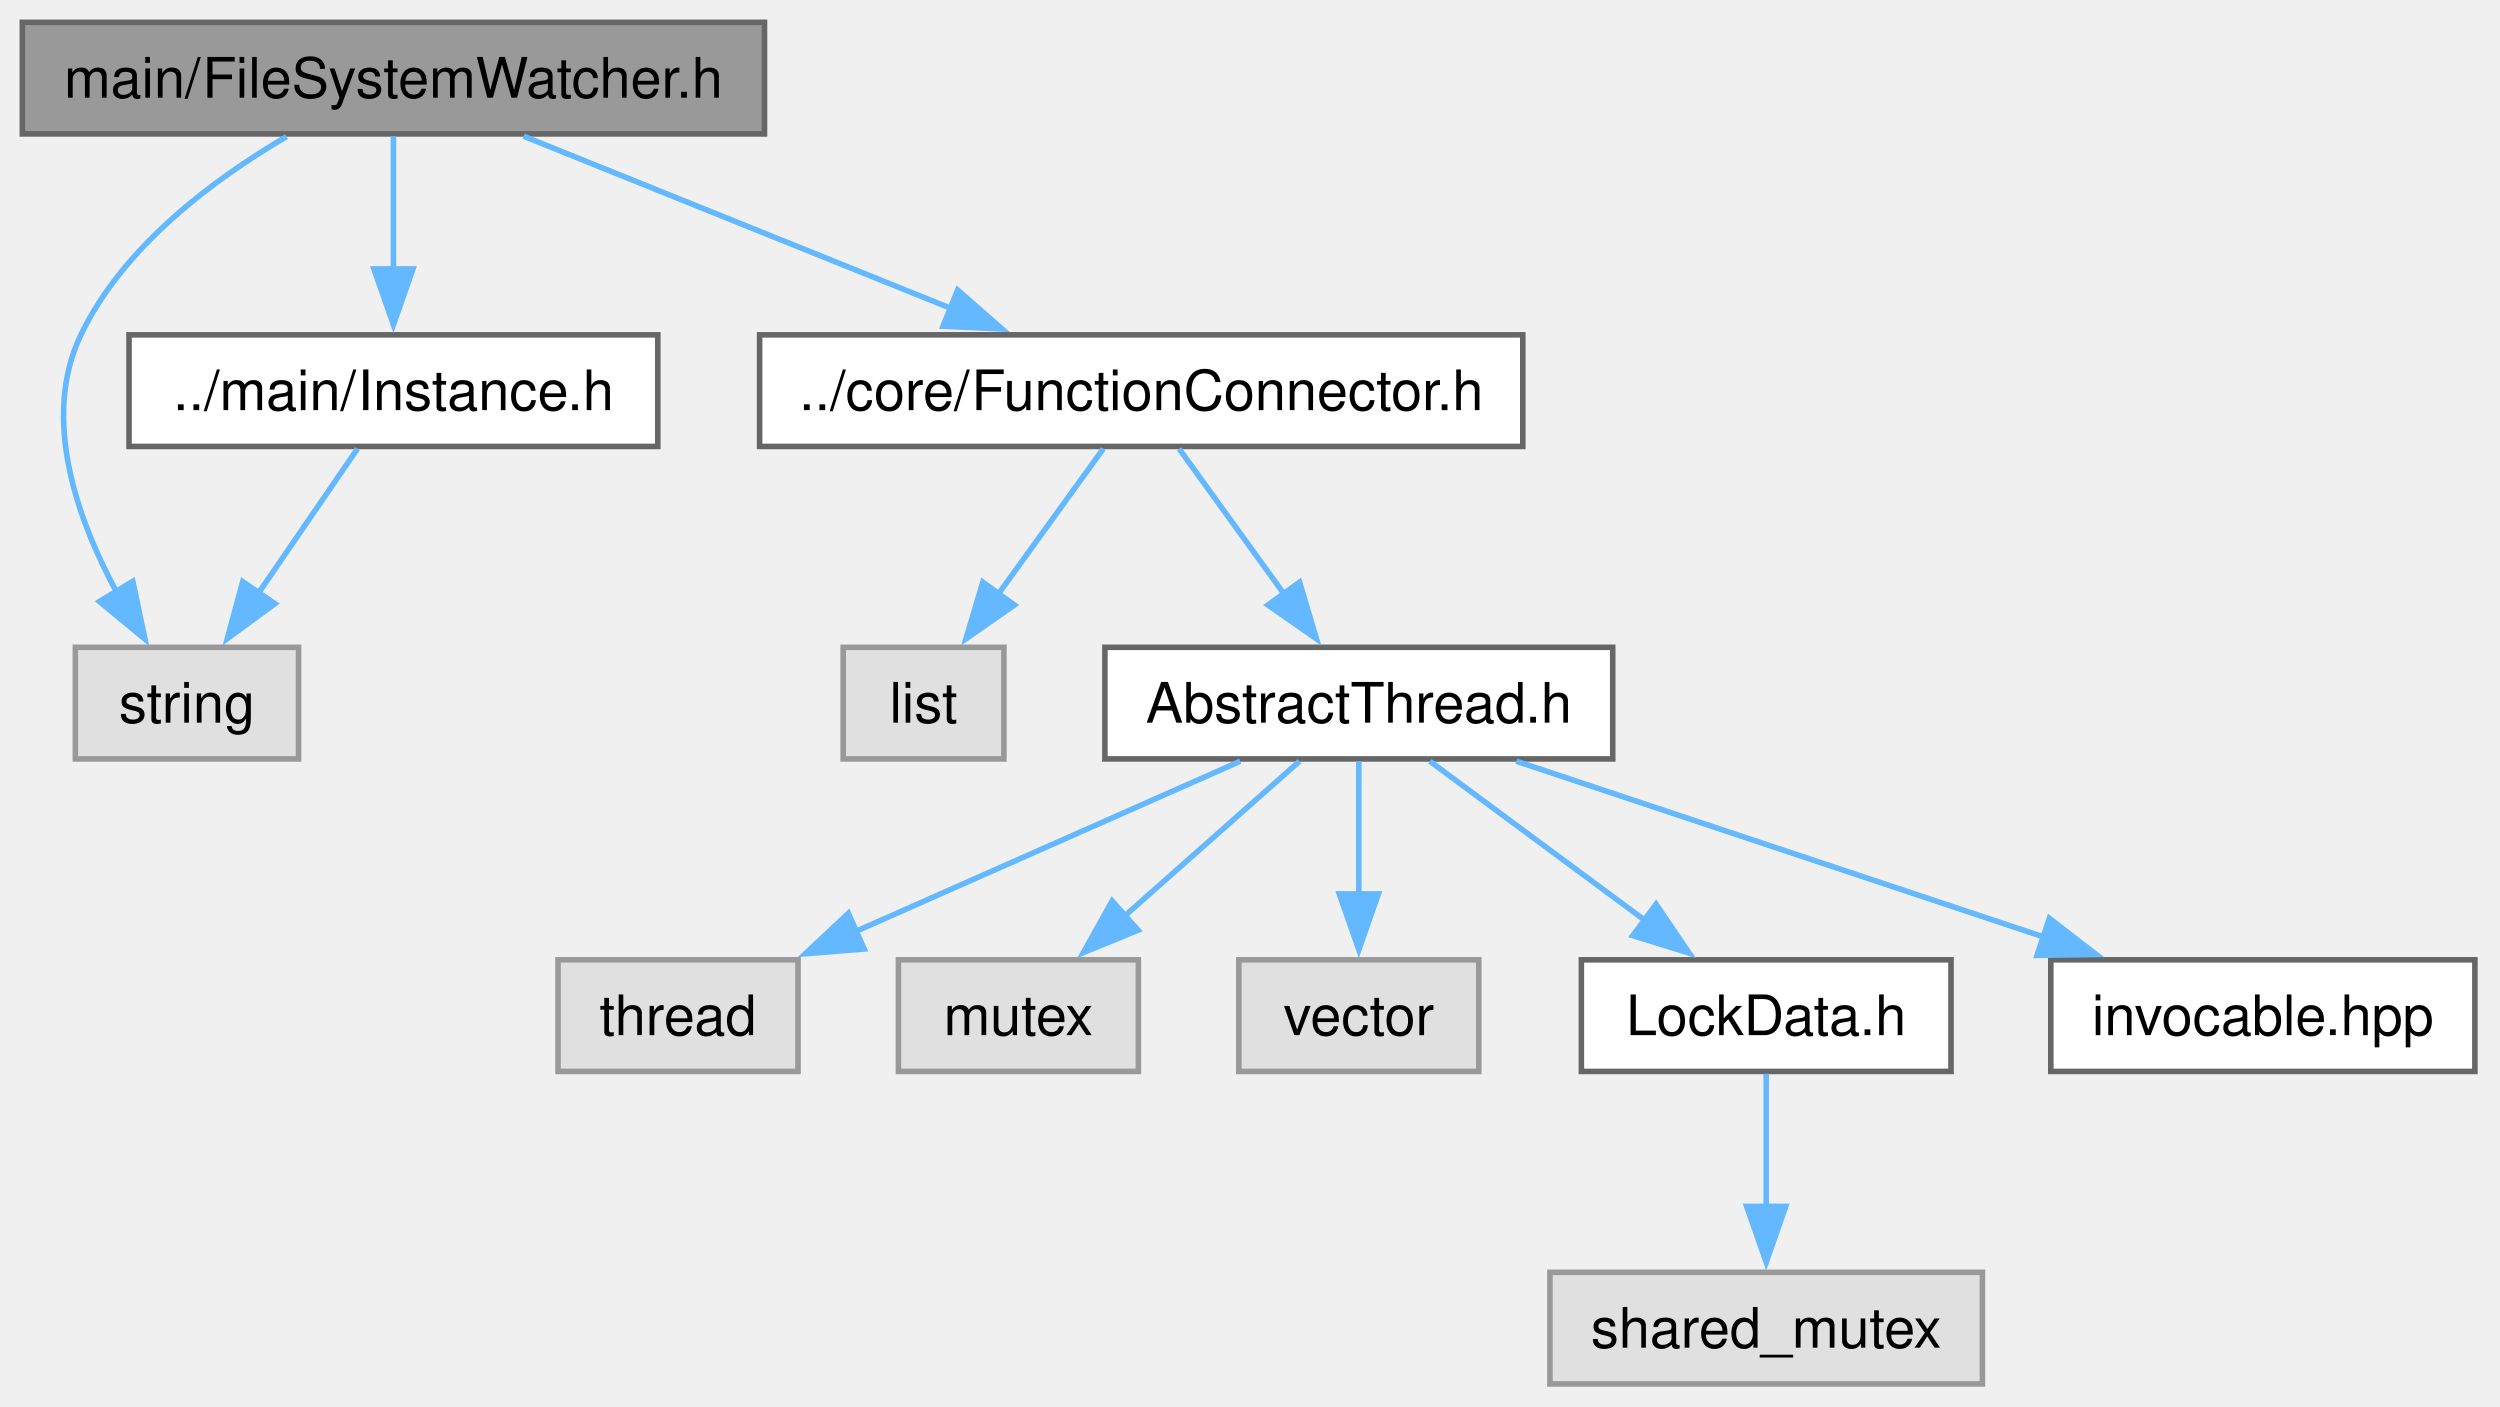
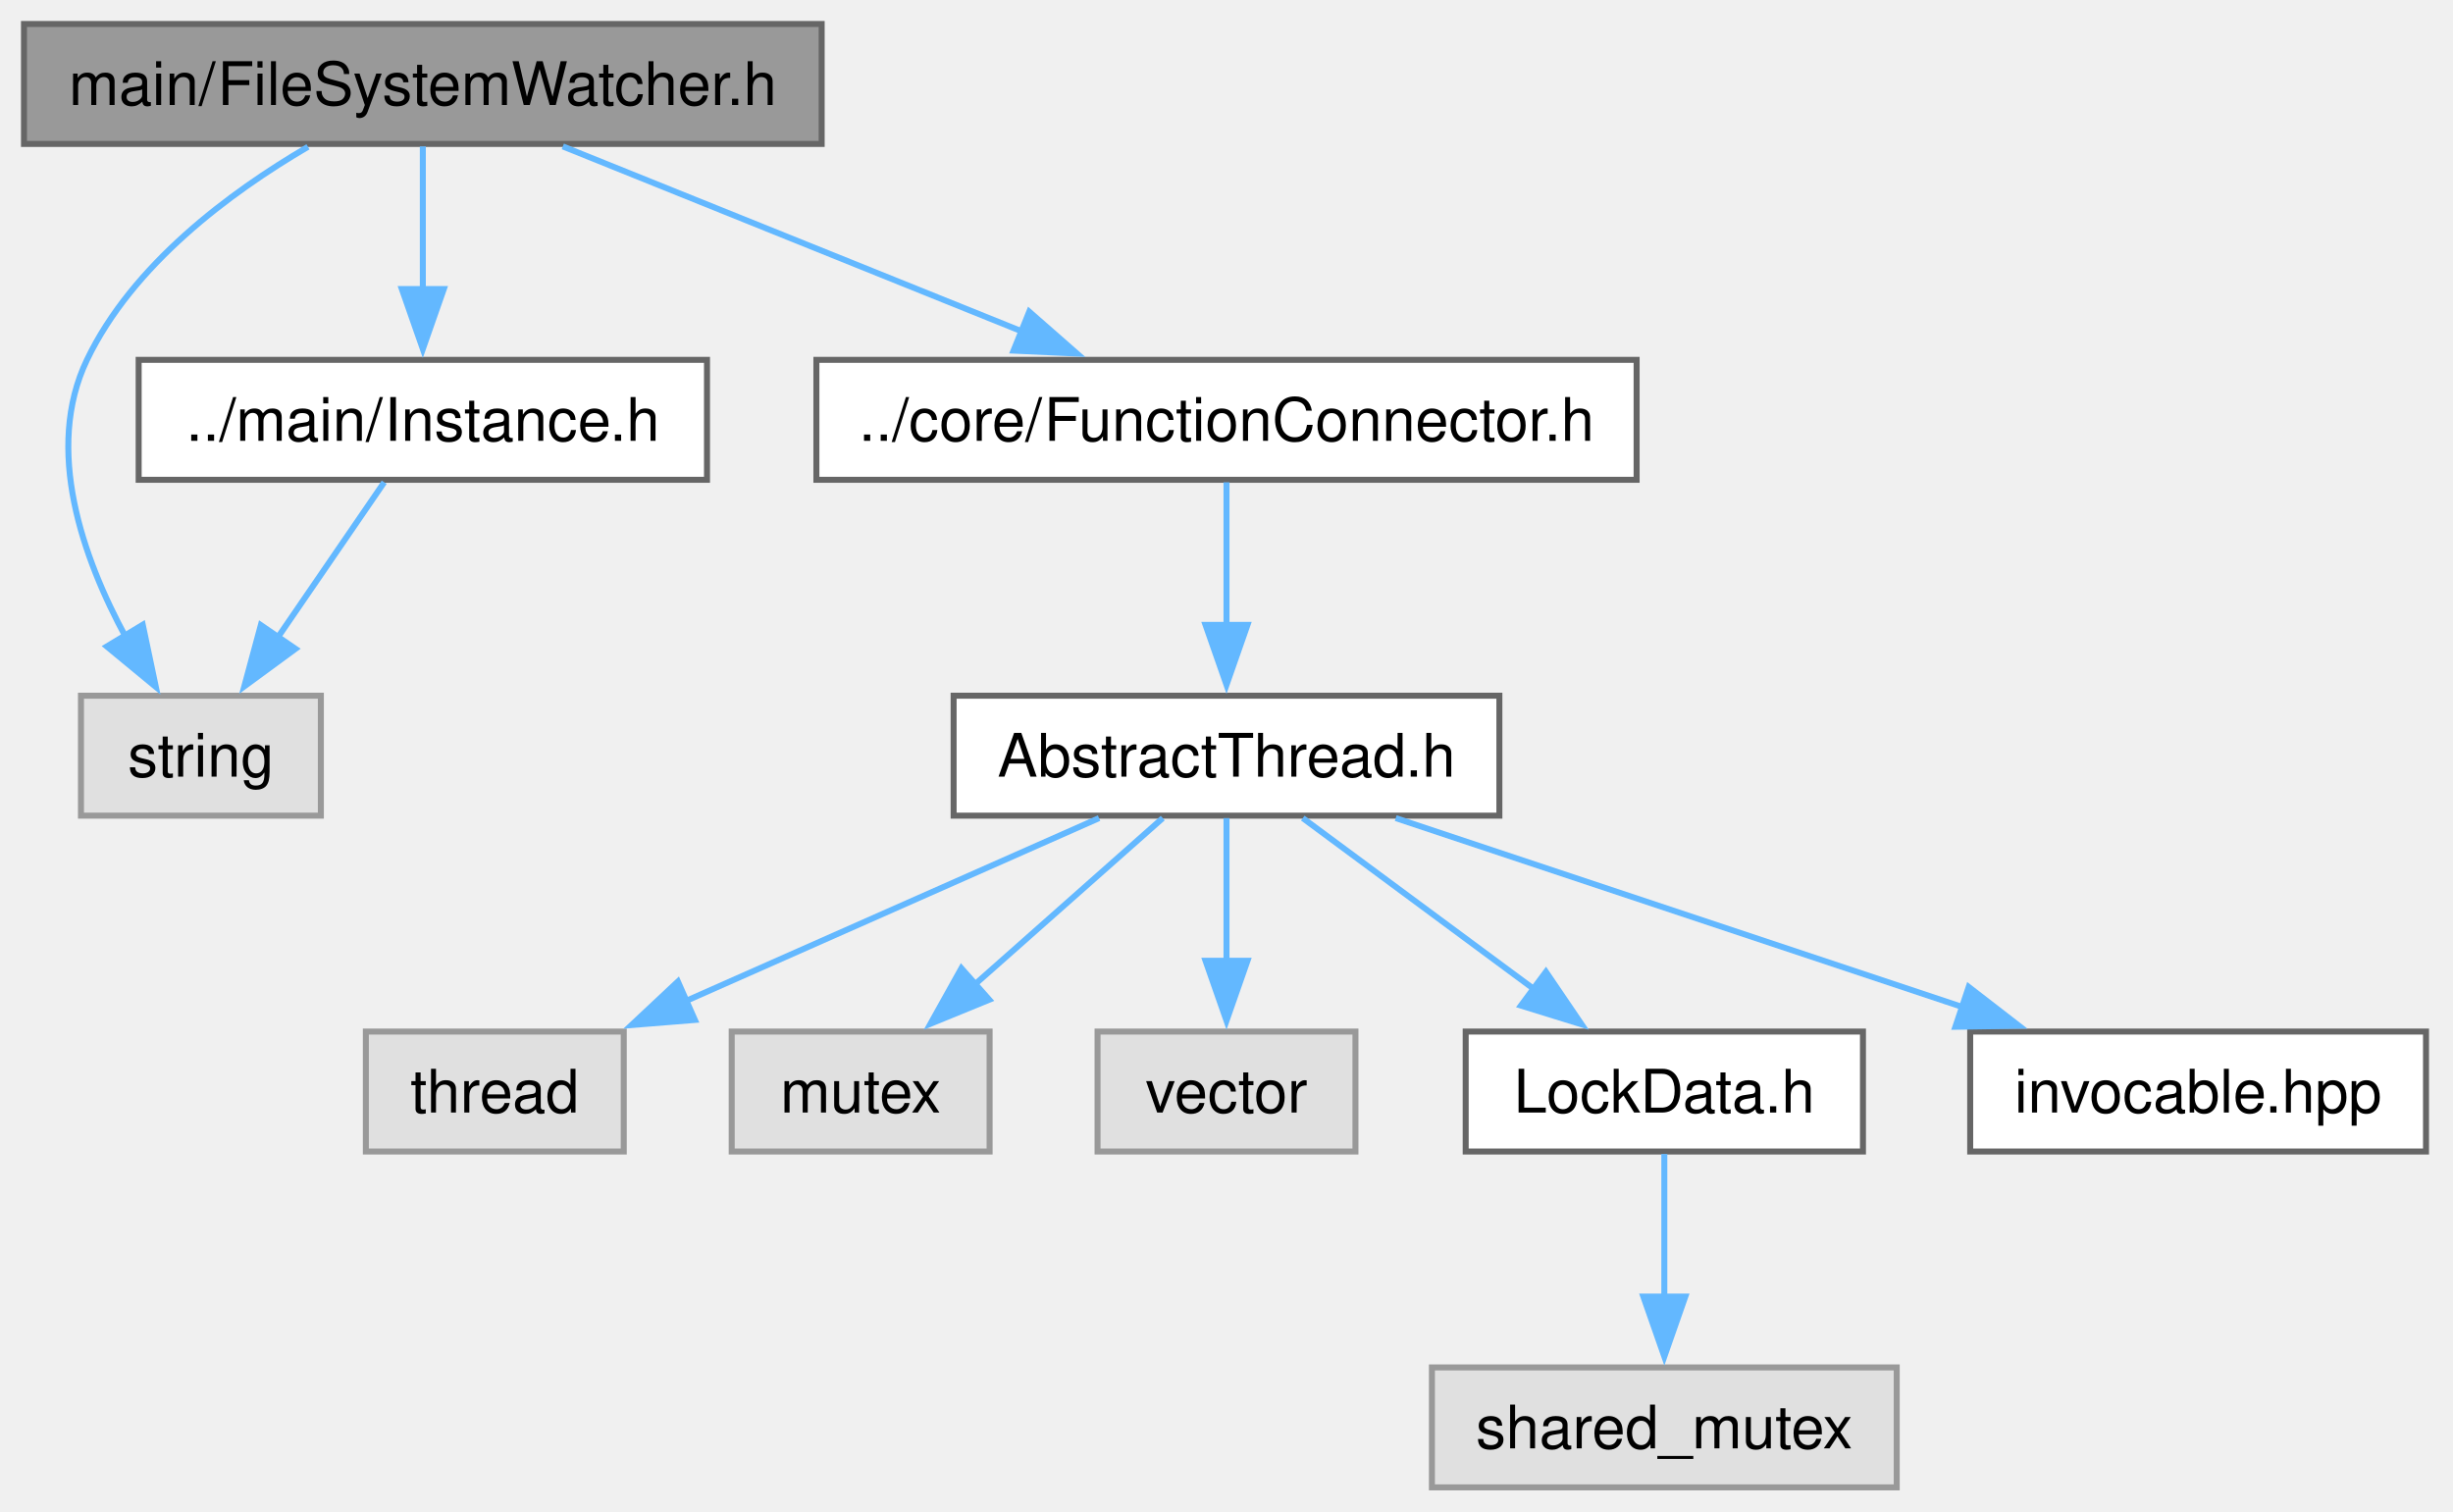
- <svg xmlns="http://www.w3.org/2000/svg" xmlns:xlink="http://www.w3.org/1999/xlink" width="448pt" height="252pt" viewBox="0.00 0.00 448.00 252.00">
+ <svg xmlns="http://www.w3.org/2000/svg" xmlns:xlink="http://www.w3.org/1999/xlink" width="409pt" height="252pt" viewBox="0.00 0.00 409.00 252.00">
  <g id="graph0" class="graph" transform="scale(1 1) rotate(0) translate(4 248)">
    <g id="Node000001" class="node">
      <g id="a_Node000001">
        <a xlink:title="The FileSystemWatcher class.">
          <polygon fill="#999999" stroke="#666666" points="133,-244 0,-244 0,-224 133,-224 133,-244" />
          <text xml:space="preserve" text-anchor="middle" x="66.5" y="-230.5" font-family="Helvetica,sans-Serif" font-size="10.00">main/FileSystemWatcher.h</text>
        </a>
      </g>
    </g>
    <g id="Node000002" class="node">
      <g id="a_Node000002">
        <a xlink:title=" ">
          <polygon fill="#e0e0e0" stroke="#999999" points="49.5,-132 9.5,-132 9.5,-112 49.5,-112 49.5,-132" />
          <text xml:space="preserve" text-anchor="middle" x="29.5" y="-118.5" font-family="Helvetica,sans-Serif" font-size="10.00">string</text>
        </a>
      </g>
    </g>
    <g id="edge1_Node000001_Node000002" class="edge">
      <g id="a_edge1_Node000001_Node000002">
        <a xlink:title=" ">
          <path fill="none" stroke="#63b8ff" d="M47.35,-223.52C34.32,-215.9 18.1,-203.86 10.5,-188 3.36,-173.11 9.78,-154.99 17.02,-141.67" />
          <polygon fill="#63b8ff" stroke="#63b8ff" points="19.8,-143.83 21.98,-133.47 13.81,-140.21 19.8,-143.83" />
        </a>
      </g>
    </g>
    <g id="Node000003" class="node">
      <g id="a_Node000003">
        <a xlink:href="FunctionConnector_8h.html" target="_top" xlink:title="The AbstractFunctionConnector, FunctionConnector, FunctionConnectorProtected, FunctionConnectionGuard...">
          <polygon fill="white" stroke="#666666" points="268.88,-188 132.12,-188 132.12,-168 268.88,-168 268.88,-188" />
          <text xml:space="preserve" text-anchor="middle" x="200.5" y="-174.5" font-family="Helvetica,sans-Serif" font-size="10.00">../core/FunctionConnector.h</text>
        </a>
      </g>
    </g>
    <g id="edge2_Node000001_Node000003" class="edge">
      <g id="a_edge2_Node000001_Node000003">
        <a xlink:title=" ">
          <path fill="none" stroke="#63b8ff" d="M89.84,-223.59C111.04,-215.05 142.57,-202.35 166.55,-192.68" />
          <polygon fill="#63b8ff" stroke="#63b8ff" points="167.61,-196.03 175.57,-189.05 164.99,-189.54 167.61,-196.03" />
        </a>
      </g>
    </g>
-     <g id="Node000012" class="node">
-       <g id="a_Node000012">
+     <g id="Node000011" class="node">
+       <g id="a_Node000011">
        <a xlink:href="Instance_8h.html" target="_top" xlink:title="The AbstractInstance and Instance classes.">
          <polygon fill="white" stroke="#666666" points="113.88,-188 19.12,-188 19.12,-168 113.88,-168 113.88,-188" />
          <text xml:space="preserve" text-anchor="middle" x="66.5" y="-174.5" font-family="Helvetica,sans-Serif" font-size="10.00">../main/Instance.h</text>
        </a>
      </g>
    </g>
-     <g id="edge11_Node000001_Node000012" class="edge">
-       <g id="a_edge11_Node000001_Node000012">
+     <g id="edge10_Node000001_Node000011" class="edge">
+       <g id="a_edge10_Node000001_Node000011">
        <a xlink:title=" ">
          <path fill="none" stroke="#63b8ff" d="M66.5,-223.59C66.5,-217.01 66.5,-207.96 66.5,-199.73" />
          <polygon fill="#63b8ff" stroke="#63b8ff" points="70,-199.81 66.5,-189.81 63,-199.81 70,-199.81" />
        </a>
      </g>
    </g>
    <g id="Node000004" class="node">
      <g id="a_Node000004">
-         <a xlink:title=" ">
-           <polygon fill="#e0e0e0" stroke="#999999" points="175.9,-132 147.1,-132 147.1,-112 175.9,-112 175.9,-132" />
-           <text xml:space="preserve" text-anchor="middle" x="161.5" y="-118.5" font-family="Helvetica,sans-Serif" font-size="10.00">list</text>
+         <a xlink:href="AbstractThread_8h.html" target="_top" xlink:title="The AbstractThread class.">
+           <polygon fill="white" stroke="#666666" points="246,-132 155,-132 155,-112 246,-112 246,-132" />
+           <text xml:space="preserve" text-anchor="middle" x="200.5" y="-118.5" font-family="Helvetica,sans-Serif" font-size="10.00">AbstractThread.h</text>
        </a>
      </g>
    </g>
    <g id="edge3_Node000003_Node000004" class="edge">
      <g id="a_edge3_Node000003_Node000004">
        <a xlink:title=" ">
-           <path fill="none" stroke="#63b8ff" d="M193.71,-167.59C188.51,-160.39 181.17,-150.23 174.81,-141.43" />
-           <polygon fill="#63b8ff" stroke="#63b8ff" points="177.79,-139.58 169.1,-133.53 172.12,-143.68 177.79,-139.58" />
+           <path fill="none" stroke="#63b8ff" d="M200.5,-167.59C200.5,-161.01 200.5,-151.96 200.5,-143.73" />
+           <polygon fill="#63b8ff" stroke="#63b8ff" points="204,-143.81 200.5,-133.81 197,-143.81 204,-143.81" />
        </a>
      </g>
    </g>
    <g id="Node000005" class="node">
      <g id="a_Node000005">
-         <a xlink:href="AbstractThread_8h.html" target="_top" xlink:title="The AbstractThread class.">
-           <polygon fill="white" stroke="#666666" points="285,-132 194,-132 194,-112 285,-112 285,-132" />
-           <text xml:space="preserve" text-anchor="middle" x="239.5" y="-118.5" font-family="Helvetica,sans-Serif" font-size="10.00">AbstractThread.h</text>
+         <a xlink:title=" ">
+           <polygon fill="#e0e0e0" stroke="#999999" points="100,-76 57,-76 57,-56 100,-56 100,-76" />
+           <text xml:space="preserve" text-anchor="middle" x="78.5" y="-62.5" font-family="Helvetica,sans-Serif" font-size="10.00">thread</text>
        </a>
      </g>
    </g>
-     <g id="edge4_Node000003_Node000005" class="edge">
-       <g id="a_edge4_Node000003_Node000005">
+     <g id="edge4_Node000004_Node000005" class="edge">
+       <g id="a_edge4_Node000004_Node000005">
        <a xlink:title=" ">
-           <path fill="none" stroke="#63b8ff" d="M207.29,-167.59C212.49,-160.39 219.83,-150.23 226.19,-141.43" />
-           <polygon fill="#63b8ff" stroke="#63b8ff" points="228.88,-143.68 231.9,-133.53 223.21,-139.58 228.88,-143.68" />
+           <path fill="none" stroke="#63b8ff" d="M179.25,-111.59C160.21,-103.17 132.02,-90.69 110.3,-81.07" />
+           <polygon fill="#63b8ff" stroke="#63b8ff" points="111.86,-77.94 101.3,-77.09 109.03,-84.34 111.86,-77.94" />
        </a>
      </g>
    </g>
    <g id="Node000006" class="node">
      <g id="a_Node000006">
        <a xlink:title=" ">
-           <polygon fill="#e0e0e0" stroke="#999999" points="139,-76 96,-76 96,-56 139,-56 139,-76" />
-           <text xml:space="preserve" text-anchor="middle" x="117.5" y="-62.5" font-family="Helvetica,sans-Serif" font-size="10.00">thread</text>
+           <polygon fill="#e0e0e0" stroke="#999999" points="161,-76 118,-76 118,-56 161,-56 161,-76" />
+           <text xml:space="preserve" text-anchor="middle" x="139.5" y="-62.5" font-family="Helvetica,sans-Serif" font-size="10.00">mutex</text>
        </a>
      </g>
    </g>
-     <g id="edge5_Node000005_Node000006" class="edge">
-       <g id="a_edge5_Node000005_Node000006">
+     <g id="edge5_Node000004_Node000006" class="edge">
+       <g id="a_edge5_Node000004_Node000006">
        <a xlink:title=" ">
-           <path fill="none" stroke="#63b8ff" d="M218.25,-111.59C199.21,-103.17 171.02,-90.69 149.3,-81.07" />
-           <polygon fill="#63b8ff" stroke="#63b8ff" points="150.86,-77.94 140.3,-77.09 148.03,-84.34 150.86,-77.94" />
+           <path fill="none" stroke="#63b8ff" d="M189.87,-111.59C181.22,-103.93 168.77,-92.91 158.42,-83.75" />
+           <polygon fill="#63b8ff" stroke="#63b8ff" points="160.94,-81.31 151.14,-77.3 156.3,-86.55 160.94,-81.31" />
        </a>
      </g>
    </g>
    <g id="Node000007" class="node">
      <g id="a_Node000007">
        <a xlink:title=" ">
-           <polygon fill="#e0e0e0" stroke="#999999" points="200,-76 157,-76 157,-56 200,-56 200,-76" />
-           <text xml:space="preserve" text-anchor="middle" x="178.5" y="-62.5" font-family="Helvetica,sans-Serif" font-size="10.00">mutex</text>
+           <polygon fill="#e0e0e0" stroke="#999999" points="222,-76 179,-76 179,-56 222,-56 222,-76" />
+           <text xml:space="preserve" text-anchor="middle" x="200.5" y="-62.5" font-family="Helvetica,sans-Serif" font-size="10.00">vector</text>
        </a>
      </g>
    </g>
-     <g id="edge6_Node000005_Node000007" class="edge">
-       <g id="a_edge6_Node000005_Node000007">
+     <g id="edge6_Node000004_Node000007" class="edge">
+       <g id="a_edge6_Node000004_Node000007">
        <a xlink:title=" ">
-           <path fill="none" stroke="#63b8ff" d="M228.87,-111.59C220.22,-103.93 207.77,-92.91 197.42,-83.75" />
-           <polygon fill="#63b8ff" stroke="#63b8ff" points="199.94,-81.31 190.14,-77.3 195.3,-86.55 199.94,-81.31" />
+           <path fill="none" stroke="#63b8ff" d="M200.5,-111.59C200.5,-105.01 200.5,-95.96 200.5,-87.73" />
+           <polygon fill="#63b8ff" stroke="#63b8ff" points="204,-87.81 200.5,-77.81 197,-87.81 204,-87.81" />
        </a>
      </g>
    </g>
    <g id="Node000008" class="node">
      <g id="a_Node000008">
-         <a xlink:title=" ">
-           <polygon fill="#e0e0e0" stroke="#999999" points="261,-76 218,-76 218,-56 261,-56 261,-76" />
-           <text xml:space="preserve" text-anchor="middle" x="239.5" y="-62.5" font-family="Helvetica,sans-Serif" font-size="10.00">vector</text>
+         <a xlink:href="LockData_8h.html" target="_top" xlink:title="The LockData class.">
+           <polygon fill="white" stroke="#666666" points="306.62,-76 240.38,-76 240.38,-56 306.62,-56 306.62,-76" />
+           <text xml:space="preserve" text-anchor="middle" x="273.5" y="-62.5" font-family="Helvetica,sans-Serif" font-size="10.00">LockData.h</text>
        </a>
      </g>
    </g>
-     <g id="edge7_Node000005_Node000008" class="edge">
-       <g id="a_edge7_Node000005_Node000008">
+     <g id="edge7_Node000004_Node000008" class="edge">
+       <g id="a_edge7_Node000004_Node000008">
        <a xlink:title=" ">
-           <path fill="none" stroke="#63b8ff" d="M239.5,-111.59C239.5,-105.01 239.5,-95.96 239.5,-87.73" />
-           <polygon fill="#63b8ff" stroke="#63b8ff" points="243,-87.81 239.5,-77.81 236,-87.81 243,-87.81" />
+           <path fill="none" stroke="#63b8ff" d="M213.22,-111.59C223.89,-103.7 239.38,-92.24 251.98,-82.92" />
+           <polygon fill="#63b8ff" stroke="#63b8ff" points="253.76,-85.96 259.71,-77.2 249.59,-80.33 253.76,-85.96" />
+         </a>
+       </g>
+     </g>
+     <g id="Node000010" class="node">
+       <g id="a_Node000010">
+         <a xlink:href="invocable_8hpp_source.html" target="_top" xlink:title=" ">
+           <polygon fill="white" stroke="#666666" points="400.5,-76 324.5,-76 324.5,-56 400.5,-56 400.5,-76" />
+           <text xml:space="preserve" text-anchor="middle" x="362.5" y="-62.5" font-family="Helvetica,sans-Serif" font-size="10.00">invocable.hpp</text>
+         </a>
+       </g>
+     </g>
+     <g id="edge9_Node000004_Node000010" class="edge">
+       <g id="a_edge9_Node000004_Node000010">
+         <a xlink:title=" ">
+           <path fill="none" stroke="#63b8ff" d="M228.72,-111.59C254.92,-102.86 294.18,-89.77 323.4,-80.03" />
+           <polygon fill="#63b8ff" stroke="#63b8ff" points="324.25,-83.44 332.63,-76.96 322.03,-76.8 324.25,-83.44" />
        </a>
      </g>
    </g>
    <g id="Node000009" class="node">
      <g id="a_Node000009">
-         <a xlink:href="LockData_8h.html" target="_top" xlink:title="The LockData class.">
-           <polygon fill="white" stroke="#666666" points="345.62,-76 279.38,-76 279.38,-56 345.62,-56 345.62,-76" />
-           <text xml:space="preserve" text-anchor="middle" x="312.5" y="-62.5" font-family="Helvetica,sans-Serif" font-size="10.00">LockData.h</text>
+         <a xlink:title=" ">
+           <polygon fill="#e0e0e0" stroke="#999999" points="312.25,-20 234.75,-20 234.75,0 312.25,0 312.25,-20" />
+           <text xml:space="preserve" text-anchor="middle" x="273.5" y="-6.5" font-family="Helvetica,sans-Serif" font-size="10.00">shared_mutex</text>
        </a>
      </g>
    </g>
-     <g id="edge8_Node000005_Node000009" class="edge">
-       <g id="a_edge8_Node000005_Node000009">
+     <g id="edge8_Node000008_Node000009" class="edge">
+       <g id="a_edge8_Node000008_Node000009">
        <a xlink:title=" ">
-           <path fill="none" stroke="#63b8ff" d="M252.22,-111.59C262.89,-103.7 278.38,-92.24 290.98,-82.92" />
-           <polygon fill="#63b8ff" stroke="#63b8ff" points="292.76,-85.96 298.71,-77.2 288.59,-80.33 292.76,-85.96" />
+           <path fill="none" stroke="#63b8ff" d="M273.5,-55.59C273.5,-49.01 273.5,-39.96 273.5,-31.73" />
+           <polygon fill="#63b8ff" stroke="#63b8ff" points="277,-31.81 273.5,-21.81 270,-31.81 277,-31.81" />
        </a>
      </g>
    </g>
-     <g id="Node000011" class="node">
-       <g id="a_Node000011">
-         <a xlink:href="invocable_8hpp_source.html" target="_top" xlink:title=" ">
-           <polygon fill="white" stroke="#666666" points="439.5,-76 363.5,-76 363.5,-56 439.5,-56 439.5,-76" />
-           <text xml:space="preserve" text-anchor="middle" x="401.5" y="-62.5" font-family="Helvetica,sans-Serif" font-size="10.00">invocable.hpp</text>
-         </a>
-       </g>
-     </g>
-     <g id="edge10_Node000005_Node000011" class="edge">
-       <g id="a_edge10_Node000005_Node000011">
-         <a xlink:title=" ">
-           <path fill="none" stroke="#63b8ff" d="M267.72,-111.59C293.92,-102.86 333.18,-89.77 362.4,-80.03" />
-           <polygon fill="#63b8ff" stroke="#63b8ff" points="363.25,-83.44 371.63,-76.96 361.03,-76.8 363.25,-83.44" />
-         </a>
-       </g>
-     </g>
-     <g id="Node000010" class="node">
-       <g id="a_Node000010">
-         <a xlink:title=" ">
-           <polygon fill="#e0e0e0" stroke="#999999" points="351.25,-20 273.75,-20 273.75,0 351.25,0 351.25,-20" />
-           <text xml:space="preserve" text-anchor="middle" x="312.5" y="-6.5" font-family="Helvetica,sans-Serif" font-size="10.00">shared_mutex</text>
-         </a>
-       </g>
-     </g>
-     <g id="edge9_Node000009_Node000010" class="edge">
-       <g id="a_edge9_Node000009_Node000010">
-         <a xlink:title=" ">
-           <path fill="none" stroke="#63b8ff" d="M312.5,-55.59C312.5,-49.01 312.5,-39.96 312.5,-31.73" />
-           <polygon fill="#63b8ff" stroke="#63b8ff" points="316,-31.81 312.5,-21.81 309,-31.81 316,-31.81" />
-         </a>
-       </g>
-     </g>
-     <g id="edge12_Node000012_Node000002" class="edge">
-       <g id="a_edge12_Node000012_Node000002">
+     <g id="edge11_Node000011_Node000002" class="edge">
+       <g id="a_edge11_Node000011_Node000002">
        <a xlink:title=" ">
          <path fill="none" stroke="#63b8ff" d="M60.06,-167.59C55.17,-160.47 48.31,-150.45 42.32,-141.72" />
          <polygon fill="#63b8ff" stroke="#63b8ff" points="45.27,-139.82 36.73,-133.55 39.49,-143.77 45.27,-139.82" />
        </a>
      </g>
    </g>
  </g>
</svg>
